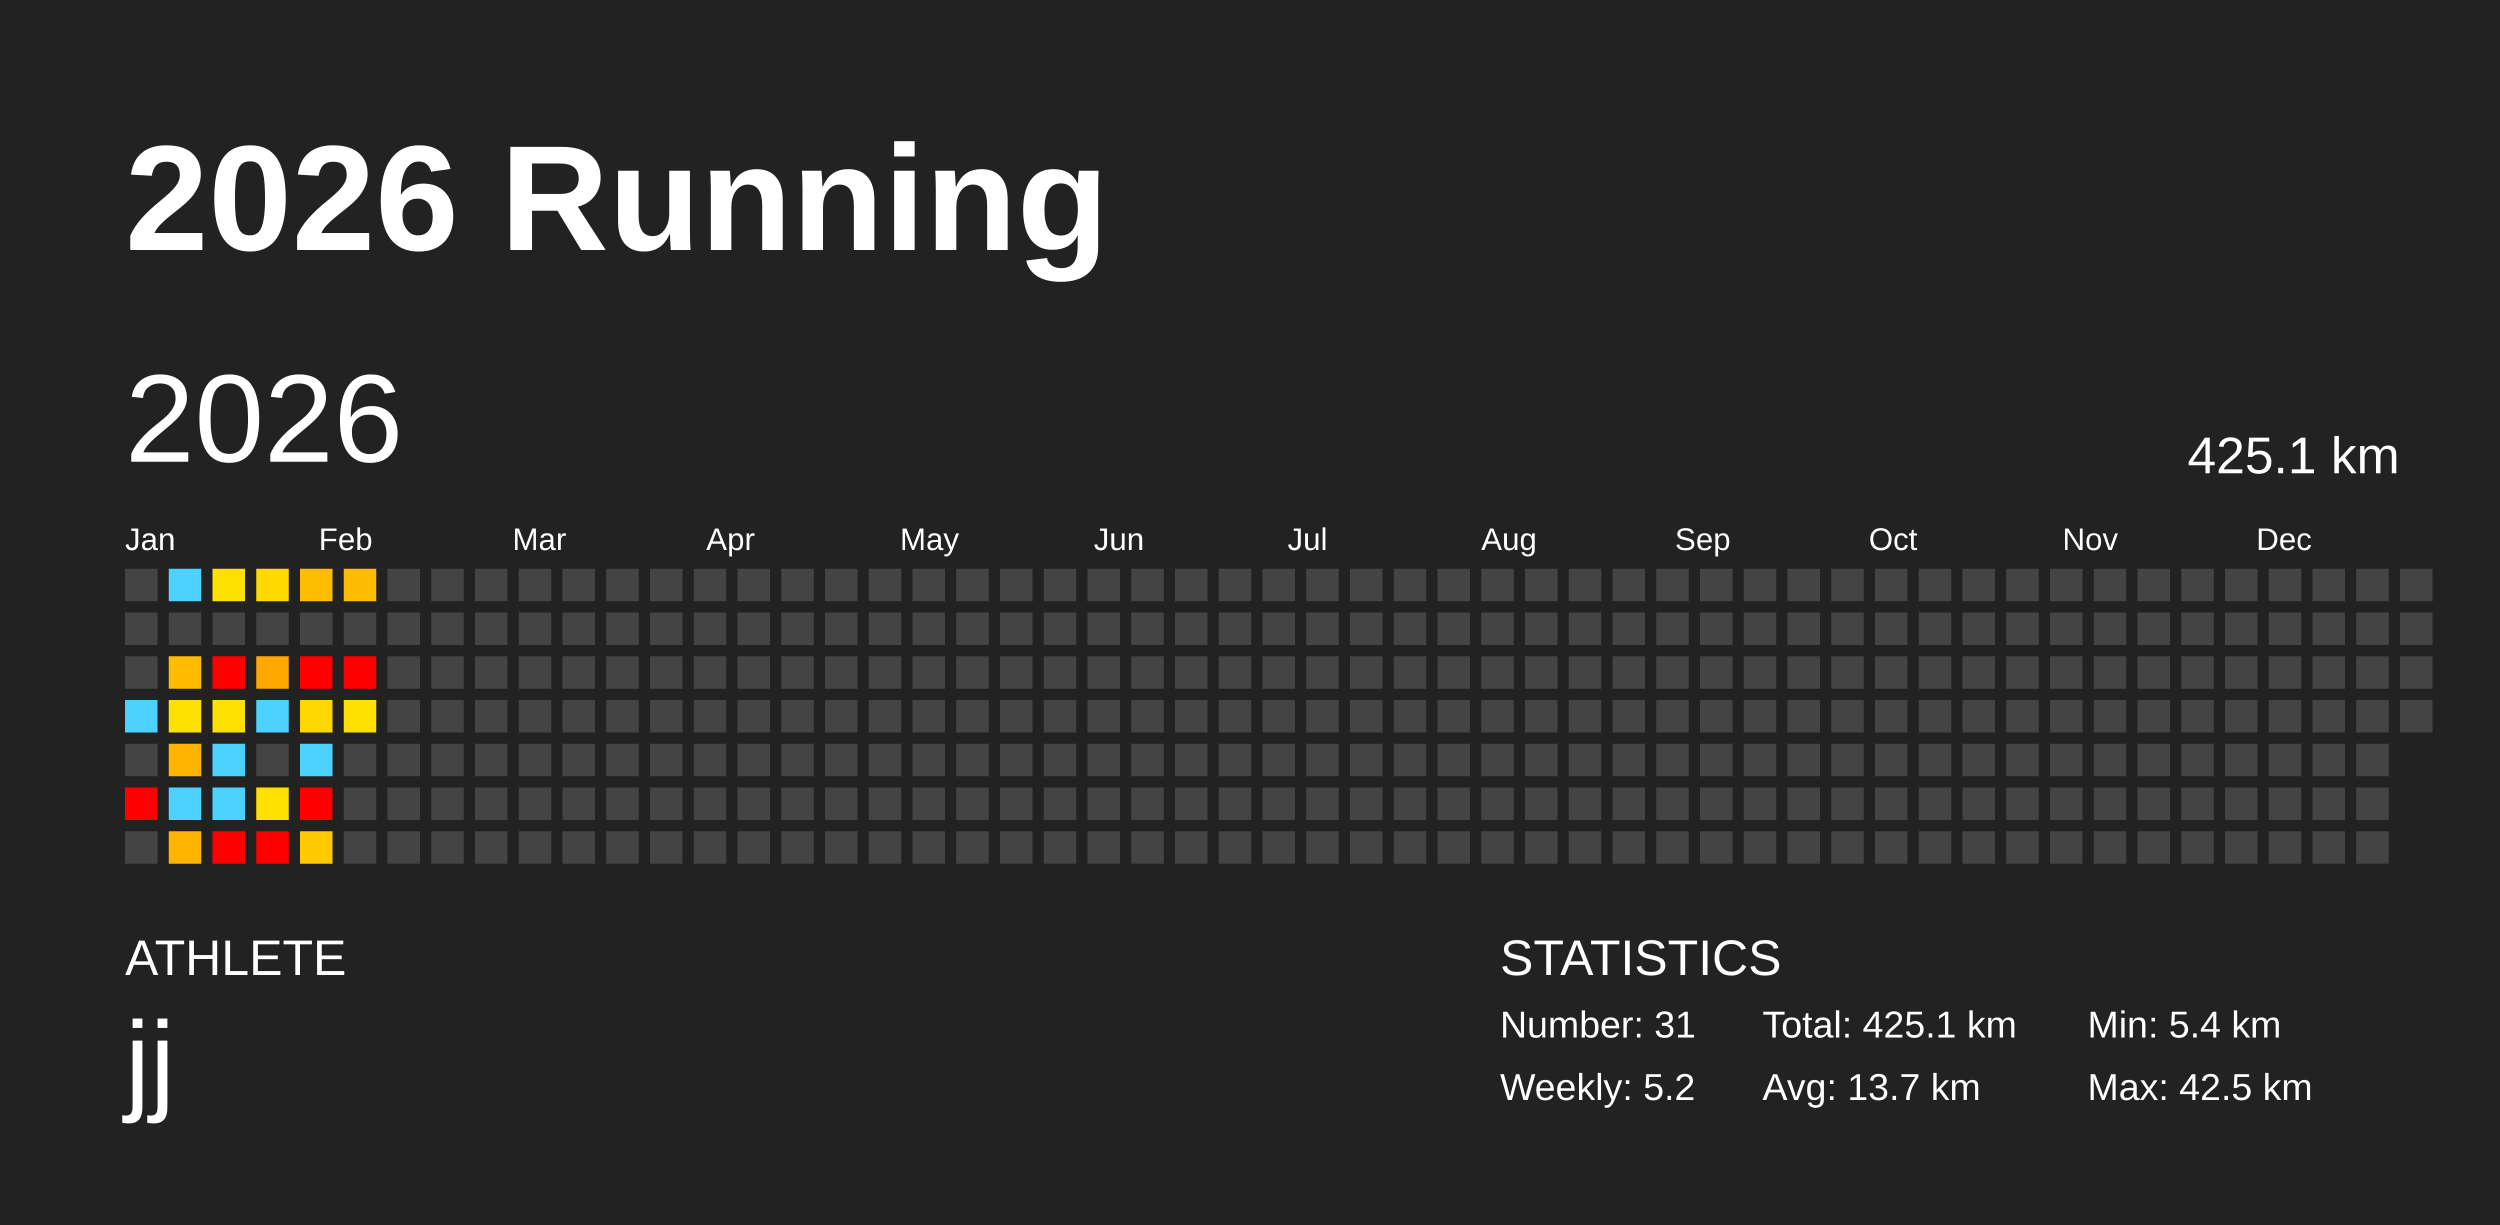
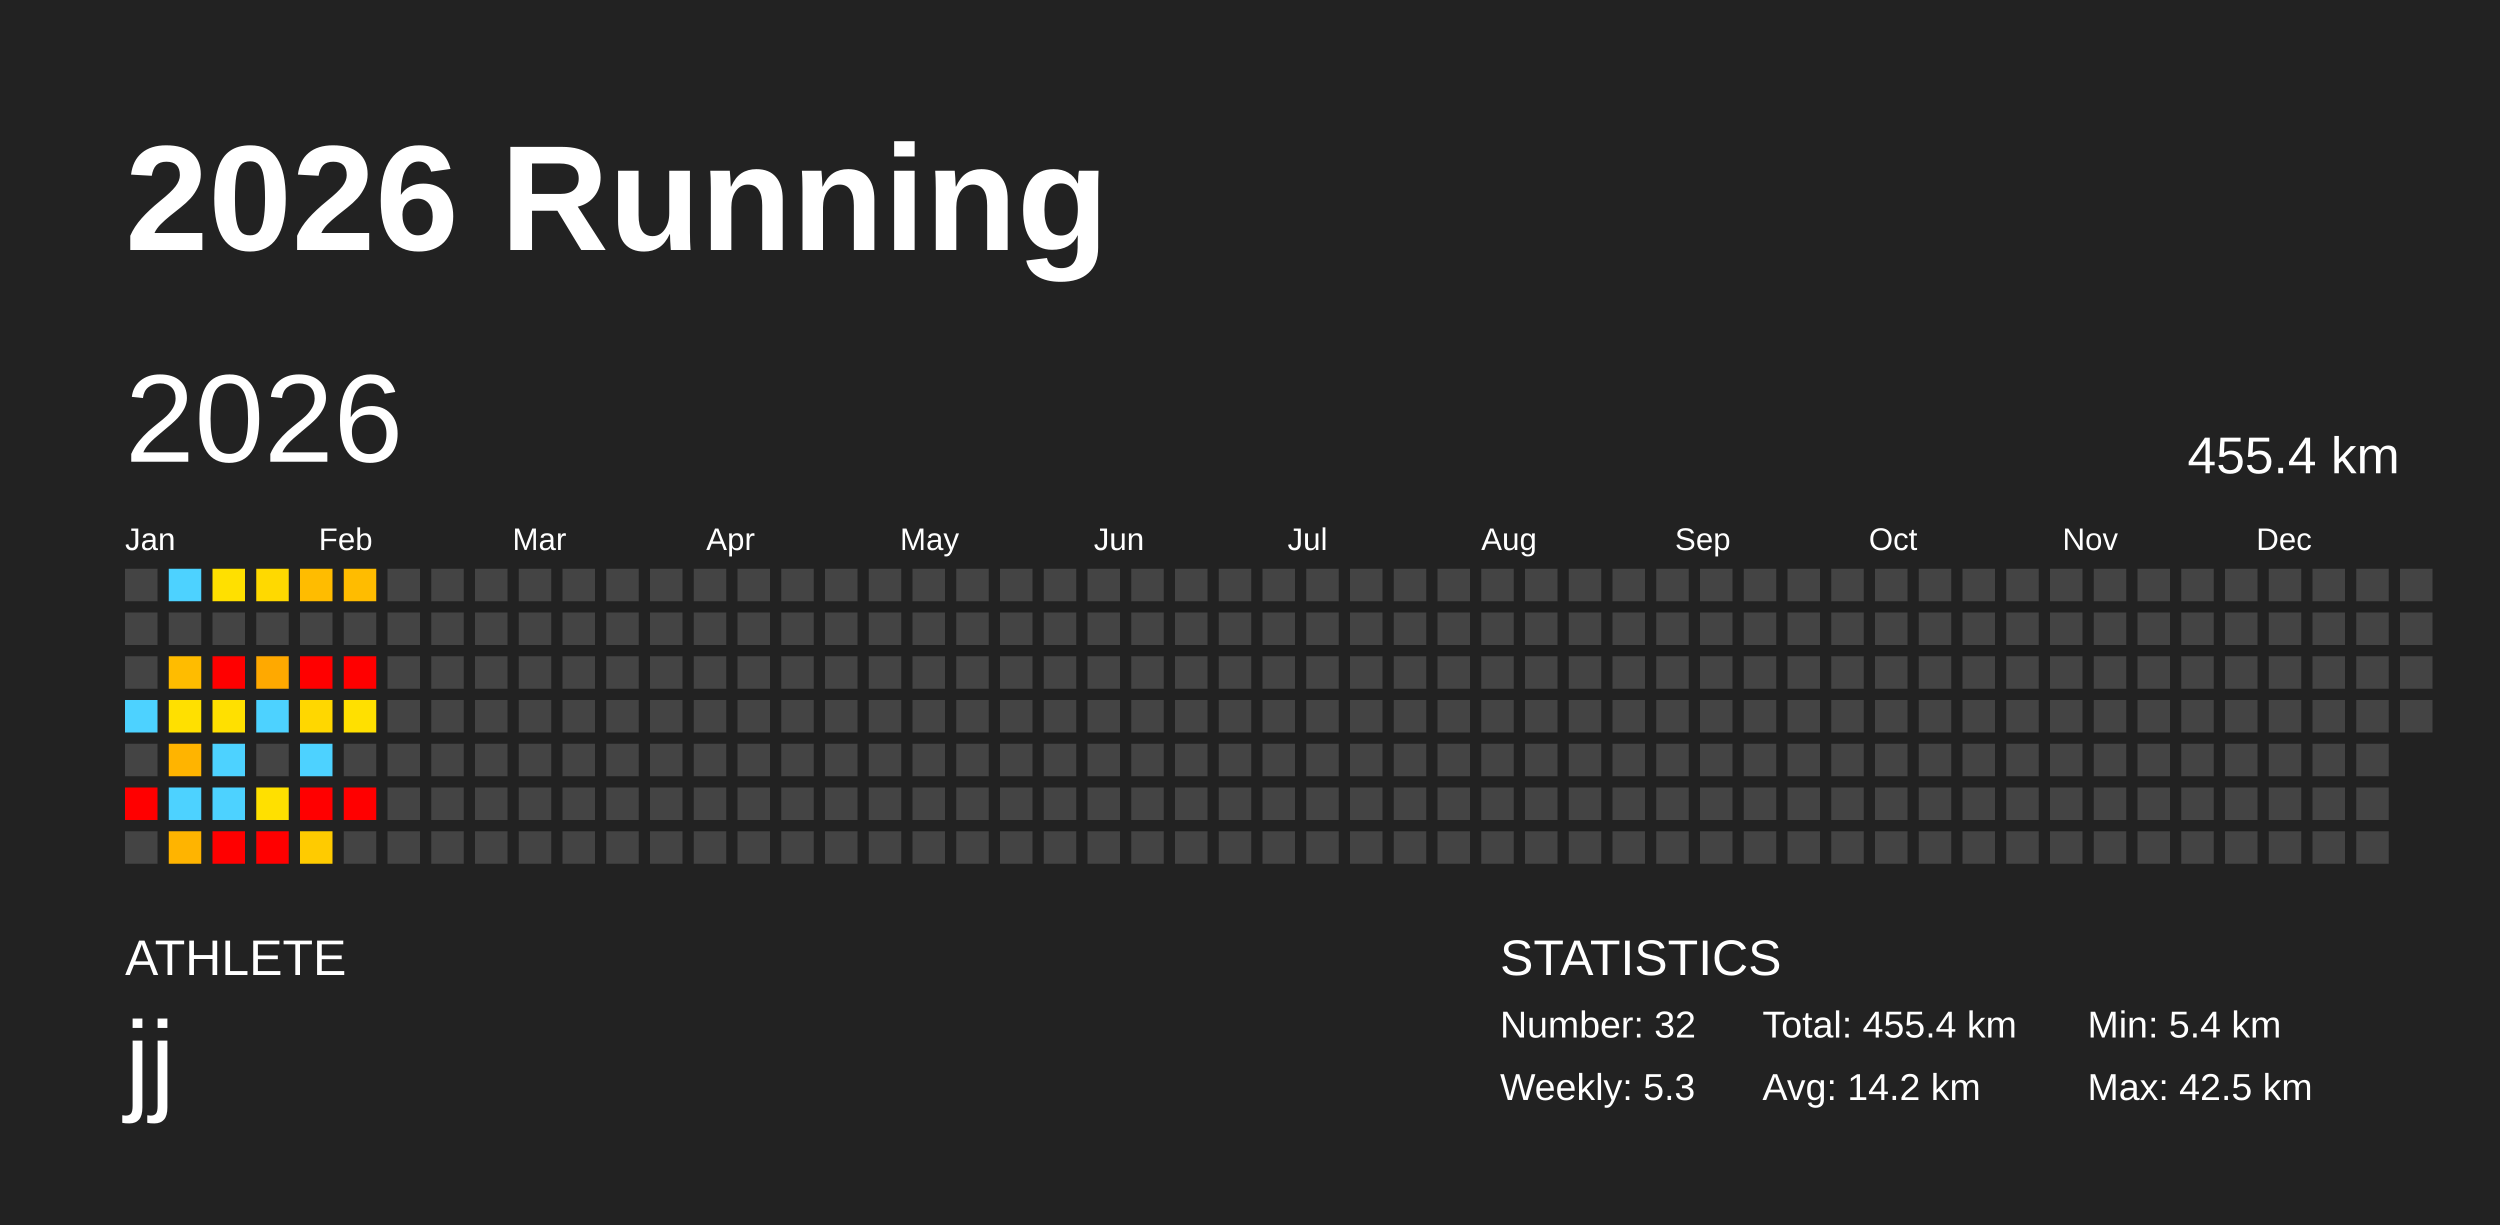
<svg xmlns="http://www.w3.org/2000/svg" baseProfile="full" height="98mm" version="1.1" viewBox="0,0,200,98" width="200mm">
  <defs />
  <rect fill="#222222" height="98" width="200" x="0" y="0" />
  <text fill="#FFFFFF" style="font-size:12px; font-family:Arial; font-weight:bold;" x="10" y="20">2026 Running</text>
  <text fill="#FFFFFF" style="font-size:4px; font-family:Arial" x="10" y="78">ATHLETE</text>
  <text fill="#FFFFFF" style="font-size:9px; font-family:Arial" x="10" y="88">jj</text>
  <text fill="#FFFFFF" style="font-size:4px; font-family:Arial" x="120" y="78">STATISTICS</text>
-   <text fill="#FFFFFF" style="font-size:3px; font-family:Arial" x="120" y="83">Number: 31</text>
-   <text fill="#FFFFFF" style="font-size:3px; font-family:Arial" x="120" y="88">Weekly: 5.2</text>
-   <text fill="#FFFFFF" style="font-size:3px; font-family:Arial" x="141" y="83">Total: 425.1 km</text>
-   <text fill="#FFFFFF" style="font-size:3px; font-family:Arial" x="141" y="88">Avg: 13.7 km</text>
+   <text fill="#FFFFFF" style="font-size:3px; font-family:Arial" x="120" y="83">Number: 32</text>
+   <text fill="#FFFFFF" style="font-size:3px; font-family:Arial" x="120" y="88">Weekly: 5.3</text>
+   <text fill="#FFFFFF" style="font-size:3px; font-family:Arial" x="141" y="83">Total: 455.4 km</text>
+   <text fill="#FFFFFF" style="font-size:3px; font-family:Arial" x="141" y="88">Avg: 14.2 km</text>
  <text fill="#FFFFFF" style="font-size:3px; font-family:Arial" x="167" y="83">Min: 5.4 km</text>
  <text fill="#FFFFFF" style="font-size:3px; font-family:Arial" x="167" y="88">Max: 42.5 km</text>
  <text dominant-baseline="hanging" fill="#FFFFFF" style="font-size:10.0px; font-family:Arial;" x="10" y="30">2026</text>
-   <text dominant-baseline="hanging" fill="#FFFFFF" style="font-size:4.125px; font-family:Arial;" x="175" y="35">425.1 km</text>
+   <text dominant-baseline="hanging" fill="#FFFFFF" style="font-size:4.125px; font-family:Arial;" x="175" y="35">455.4 km</text>
  <text fill="#FFFFFF" style="font-size:2.5px; font-family:Arial" x="10.0" y="44">Jan</text>
  <text fill="#FFFFFF" style="font-size:2.5px; font-family:Arial" x="25.5" y="44">Feb</text>
  <text fill="#FFFFFF" style="font-size:2.5px; font-family:Arial" x="41.0" y="44">Mar</text>
  <text fill="#FFFFFF" style="font-size:2.5px; font-family:Arial" x="56.5" y="44">Apr</text>
  <text fill="#FFFFFF" style="font-size:2.5px; font-family:Arial" x="72.0" y="44">May</text>
  <text fill="#FFFFFF" style="font-size:2.5px; font-family:Arial" x="87.5" y="44">Jun</text>
  <text fill="#FFFFFF" style="font-size:2.5px; font-family:Arial" x="103.0" y="44">Jul</text>
  <text fill="#FFFFFF" style="font-size:2.5px; font-family:Arial" x="118.5" y="44">Aug</text>
  <text fill="#FFFFFF" style="font-size:2.5px; font-family:Arial" x="134.0" y="44">Sep</text>
  <text fill="#FFFFFF" style="font-size:2.5px; font-family:Arial" x="149.5" y="44">Oct</text>
  <text fill="#FFFFFF" style="font-size:2.5px; font-family:Arial" x="165.0" y="44">Nov</text>
  <text fill="#FFFFFF" style="font-size:2.5px; font-family:Arial" x="180.5" y="44">Dec</text>
  <rect fill="#444444" height="2.6" width="2.6" x="10.0" y="45.5" />
  <rect fill="#444444" height="2.6" width="2.6" x="10.0" y="49.0" />
  <rect fill="#444444" height="2.6" width="2.6" x="10.0" y="52.5" />
  <rect fill="#4dd2ff" height="2.6" width="2.6" x="10.0" y="56.0" />
  <rect fill="#444444" height="2.6" width="2.6" x="10.0" y="59.5" />
  <rect fill="red" height="2.6" width="2.6" x="10.0" y="63.0" />
  <rect fill="#444444" height="2.6" width="2.6" x="10.0" y="66.5" />
  <rect fill="#4dd2ff" height="2.6" width="2.6" x="13.5" y="45.5" />
  <rect fill="#444444" height="2.6" width="2.6" x="13.5" y="49.0" />
  <rect fill="#ffbc00" height="2.6" width="2.6" x="13.5" y="52.5" />
  <rect fill="#ffe000" height="2.6" width="2.6" x="13.5" y="56.0" />
  <rect fill="#ffb400" height="2.6" width="2.6" x="13.5" y="59.5" />
  <rect fill="#4dd2ff" height="2.6" width="2.6" x="13.5" y="63.0" />
  <rect fill="#ffb400" height="2.6" width="2.6" x="13.5" y="66.5" />
  <rect fill="#ffe000" height="2.6" width="2.6" x="17.0" y="45.5" />
  <rect fill="#444444" height="2.6" width="2.6" x="17.0" y="49.0" />
  <rect fill="red" height="2.6" width="2.6" x="17.0" y="52.5" />
  <rect fill="#ffe000" height="2.6" width="2.6" x="17.0" y="56.0" />
  <rect fill="#4dd2ff" height="2.6" width="2.6" x="17.0" y="59.5" />
  <rect fill="#4dd2ff" height="2.6" width="2.6" x="17.0" y="63.0" />
  <rect fill="red" height="2.6" width="2.6" x="17.0" y="66.5" />
  <rect fill="#ffd900" height="2.6" width="2.6" x="20.5" y="45.5" />
  <rect fill="#444444" height="2.6" width="2.6" x="20.5" y="49.0" />
  <rect fill="#ffa900" height="2.6" width="2.6" x="20.5" y="52.5" />
  <rect fill="#4dd2ff" height="2.6" width="2.6" x="20.5" y="56.0" />
  <rect fill="#444444" height="2.6" width="2.6" x="20.5" y="59.5" />
  <rect fill="#ffe000" height="2.6" width="2.6" x="20.5" y="63.0" />
  <rect fill="red" height="2.6" width="2.6" x="20.5" y="66.5" />
  <rect fill="#ffbc00" height="2.6" width="2.6" x="24.0" y="45.5" />
  <rect fill="#444444" height="2.6" width="2.6" x="24.0" y="49.0" />
  <rect fill="red" height="2.6" width="2.6" x="24.0" y="52.5" />
  <rect fill="#ffd700" height="2.6" width="2.6" x="24.0" y="56.0" />
  <rect fill="#4dd2ff" height="2.6" width="2.6" x="24.0" y="59.5" />
  <rect fill="red" height="2.6" width="2.6" x="24.0" y="63.0" />
  <rect fill="#ffcb00" height="2.6" width="2.6" x="24.0" y="66.5" />
  <rect fill="#ffbc00" height="2.6" width="2.6" x="27.5" y="45.5" />
  <rect fill="#444444" height="2.6" width="2.6" x="27.5" y="49.0" />
  <rect fill="red" height="2.6" width="2.6" x="27.5" y="52.5" />
  <rect fill="#ffe000" height="2.6" width="2.6" x="27.5" y="56.0" />
  <rect fill="#444444" height="2.6" width="2.6" x="27.5" y="59.5" />
-   <rect fill="#444444" height="2.6" width="2.6" x="27.5" y="63.0" />
+   <rect fill="red" height="2.6" width="2.6" x="27.5" y="63.0" />
  <rect fill="#444444" height="2.6" width="2.6" x="27.5" y="66.5" />
  <rect fill="#444444" height="2.6" width="2.6" x="31.0" y="45.5" />
  <rect fill="#444444" height="2.6" width="2.6" x="31.0" y="49.0" />
  <rect fill="#444444" height="2.6" width="2.6" x="31.0" y="52.5" />
  <rect fill="#444444" height="2.6" width="2.6" x="31.0" y="56.0" />
  <rect fill="#444444" height="2.6" width="2.6" x="31.0" y="59.5" />
  <rect fill="#444444" height="2.6" width="2.6" x="31.0" y="63.0" />
  <rect fill="#444444" height="2.6" width="2.6" x="31.0" y="66.5" />
  <rect fill="#444444" height="2.6" width="2.6" x="34.5" y="45.5" />
  <rect fill="#444444" height="2.6" width="2.6" x="34.5" y="49.0" />
  <rect fill="#444444" height="2.6" width="2.6" x="34.5" y="52.5" />
  <rect fill="#444444" height="2.6" width="2.6" x="34.5" y="56.0" />
  <rect fill="#444444" height="2.6" width="2.6" x="34.5" y="59.5" />
  <rect fill="#444444" height="2.6" width="2.6" x="34.5" y="63.0" />
  <rect fill="#444444" height="2.6" width="2.6" x="34.5" y="66.5" />
  <rect fill="#444444" height="2.6" width="2.6" x="38.0" y="45.5" />
  <rect fill="#444444" height="2.6" width="2.6" x="38.0" y="49.0" />
  <rect fill="#444444" height="2.6" width="2.6" x="38.0" y="52.5" />
  <rect fill="#444444" height="2.6" width="2.6" x="38.0" y="56.0" />
  <rect fill="#444444" height="2.6" width="2.6" x="38.0" y="59.5" />
  <rect fill="#444444" height="2.6" width="2.6" x="38.0" y="63.0" />
  <rect fill="#444444" height="2.6" width="2.6" x="38.0" y="66.5" />
  <rect fill="#444444" height="2.6" width="2.6" x="41.5" y="45.5" />
  <rect fill="#444444" height="2.6" width="2.6" x="41.5" y="49.0" />
  <rect fill="#444444" height="2.6" width="2.6" x="41.5" y="52.5" />
  <rect fill="#444444" height="2.6" width="2.6" x="41.5" y="56.0" />
  <rect fill="#444444" height="2.6" width="2.6" x="41.5" y="59.5" />
  <rect fill="#444444" height="2.6" width="2.6" x="41.5" y="63.0" />
  <rect fill="#444444" height="2.6" width="2.6" x="41.5" y="66.5" />
  <rect fill="#444444" height="2.6" width="2.6" x="45.0" y="45.5" />
  <rect fill="#444444" height="2.6" width="2.6" x="45.0" y="49.0" />
  <rect fill="#444444" height="2.6" width="2.6" x="45.0" y="52.5" />
  <rect fill="#444444" height="2.6" width="2.6" x="45.0" y="56.0" />
  <rect fill="#444444" height="2.6" width="2.6" x="45.0" y="59.5" />
  <rect fill="#444444" height="2.6" width="2.6" x="45.0" y="63.0" />
  <rect fill="#444444" height="2.6" width="2.6" x="45.0" y="66.5" />
  <rect fill="#444444" height="2.6" width="2.6" x="48.5" y="45.5" />
  <rect fill="#444444" height="2.6" width="2.6" x="48.5" y="49.0" />
  <rect fill="#444444" height="2.6" width="2.6" x="48.5" y="52.5" />
  <rect fill="#444444" height="2.6" width="2.6" x="48.5" y="56.0" />
  <rect fill="#444444" height="2.6" width="2.6" x="48.5" y="59.5" />
  <rect fill="#444444" height="2.6" width="2.6" x="48.5" y="63.0" />
  <rect fill="#444444" height="2.6" width="2.6" x="48.5" y="66.5" />
  <rect fill="#444444" height="2.6" width="2.6" x="52.0" y="45.5" />
  <rect fill="#444444" height="2.6" width="2.6" x="52.0" y="49.0" />
  <rect fill="#444444" height="2.6" width="2.6" x="52.0" y="52.5" />
  <rect fill="#444444" height="2.6" width="2.6" x="52.0" y="56.0" />
  <rect fill="#444444" height="2.6" width="2.6" x="52.0" y="59.5" />
  <rect fill="#444444" height="2.6" width="2.6" x="52.0" y="63.0" />
  <rect fill="#444444" height="2.6" width="2.6" x="52.0" y="66.5" />
  <rect fill="#444444" height="2.6" width="2.6" x="55.5" y="45.5" />
  <rect fill="#444444" height="2.6" width="2.6" x="55.5" y="49.0" />
  <rect fill="#444444" height="2.6" width="2.6" x="55.5" y="52.5" />
  <rect fill="#444444" height="2.6" width="2.6" x="55.5" y="56.0" />
  <rect fill="#444444" height="2.6" width="2.6" x="55.5" y="59.5" />
  <rect fill="#444444" height="2.6" width="2.6" x="55.5" y="63.0" />
  <rect fill="#444444" height="2.6" width="2.6" x="55.5" y="66.5" />
  <rect fill="#444444" height="2.6" width="2.6" x="59.0" y="45.5" />
  <rect fill="#444444" height="2.6" width="2.6" x="59.0" y="49.0" />
  <rect fill="#444444" height="2.6" width="2.6" x="59.0" y="52.5" />
  <rect fill="#444444" height="2.6" width="2.6" x="59.0" y="56.0" />
  <rect fill="#444444" height="2.6" width="2.6" x="59.0" y="59.5" />
  <rect fill="#444444" height="2.6" width="2.6" x="59.0" y="63.0" />
  <rect fill="#444444" height="2.6" width="2.6" x="59.0" y="66.5" />
  <rect fill="#444444" height="2.6" width="2.6" x="62.5" y="45.5" />
  <rect fill="#444444" height="2.6" width="2.6" x="62.5" y="49.0" />
  <rect fill="#444444" height="2.6" width="2.6" x="62.5" y="52.5" />
  <rect fill="#444444" height="2.6" width="2.6" x="62.5" y="56.0" />
  <rect fill="#444444" height="2.6" width="2.6" x="62.5" y="59.5" />
  <rect fill="#444444" height="2.6" width="2.6" x="62.5" y="63.0" />
  <rect fill="#444444" height="2.6" width="2.6" x="62.5" y="66.5" />
  <rect fill="#444444" height="2.6" width="2.6" x="66.0" y="45.5" />
  <rect fill="#444444" height="2.6" width="2.6" x="66.0" y="49.0" />
  <rect fill="#444444" height="2.6" width="2.6" x="66.0" y="52.5" />
  <rect fill="#444444" height="2.6" width="2.6" x="66.0" y="56.0" />
  <rect fill="#444444" height="2.6" width="2.6" x="66.0" y="59.5" />
  <rect fill="#444444" height="2.6" width="2.6" x="66.0" y="63.0" />
  <rect fill="#444444" height="2.6" width="2.6" x="66.0" y="66.5" />
  <rect fill="#444444" height="2.6" width="2.6" x="69.5" y="45.5" />
  <rect fill="#444444" height="2.6" width="2.6" x="69.5" y="49.0" />
  <rect fill="#444444" height="2.6" width="2.6" x="69.5" y="52.5" />
  <rect fill="#444444" height="2.6" width="2.6" x="69.5" y="56.0" />
  <rect fill="#444444" height="2.6" width="2.6" x="69.5" y="59.5" />
  <rect fill="#444444" height="2.6" width="2.6" x="69.5" y="63.0" />
  <rect fill="#444444" height="2.6" width="2.6" x="69.5" y="66.5" />
  <rect fill="#444444" height="2.6" width="2.6" x="73.0" y="45.5" />
  <rect fill="#444444" height="2.6" width="2.6" x="73.0" y="49.0" />
  <rect fill="#444444" height="2.6" width="2.6" x="73.0" y="52.5" />
  <rect fill="#444444" height="2.6" width="2.6" x="73.0" y="56.0" />
  <rect fill="#444444" height="2.6" width="2.6" x="73.0" y="59.5" />
  <rect fill="#444444" height="2.6" width="2.6" x="73.0" y="63.0" />
  <rect fill="#444444" height="2.6" width="2.6" x="73.0" y="66.5" />
  <rect fill="#444444" height="2.6" width="2.6" x="76.5" y="45.5" />
  <rect fill="#444444" height="2.6" width="2.6" x="76.5" y="49.0" />
  <rect fill="#444444" height="2.6" width="2.6" x="76.5" y="52.5" />
  <rect fill="#444444" height="2.6" width="2.6" x="76.5" y="56.0" />
  <rect fill="#444444" height="2.6" width="2.6" x="76.5" y="59.5" />
  <rect fill="#444444" height="2.6" width="2.6" x="76.5" y="63.0" />
  <rect fill="#444444" height="2.6" width="2.6" x="76.5" y="66.5" />
  <rect fill="#444444" height="2.6" width="2.6" x="80.0" y="45.5" />
  <rect fill="#444444" height="2.6" width="2.6" x="80.0" y="49.0" />
  <rect fill="#444444" height="2.6" width="2.6" x="80.0" y="52.5" />
  <rect fill="#444444" height="2.6" width="2.6" x="80.0" y="56.0" />
  <rect fill="#444444" height="2.6" width="2.6" x="80.0" y="59.5" />
  <rect fill="#444444" height="2.6" width="2.6" x="80.0" y="63.0" />
  <rect fill="#444444" height="2.6" width="2.6" x="80.0" y="66.5" />
  <rect fill="#444444" height="2.6" width="2.6" x="83.5" y="45.5" />
  <rect fill="#444444" height="2.6" width="2.6" x="83.5" y="49.0" />
  <rect fill="#444444" height="2.6" width="2.6" x="83.5" y="52.5" />
  <rect fill="#444444" height="2.6" width="2.6" x="83.5" y="56.0" />
  <rect fill="#444444" height="2.6" width="2.6" x="83.5" y="59.5" />
  <rect fill="#444444" height="2.6" width="2.6" x="83.5" y="63.0" />
  <rect fill="#444444" height="2.6" width="2.6" x="83.5" y="66.5" />
  <rect fill="#444444" height="2.6" width="2.6" x="87.0" y="45.5" />
  <rect fill="#444444" height="2.6" width="2.6" x="87.0" y="49.0" />
  <rect fill="#444444" height="2.6" width="2.6" x="87.0" y="52.5" />
  <rect fill="#444444" height="2.6" width="2.6" x="87.0" y="56.0" />
  <rect fill="#444444" height="2.6" width="2.6" x="87.0" y="59.5" />
  <rect fill="#444444" height="2.6" width="2.6" x="87.0" y="63.0" />
  <rect fill="#444444" height="2.6" width="2.6" x="87.0" y="66.5" />
  <rect fill="#444444" height="2.6" width="2.6" x="90.5" y="45.5" />
  <rect fill="#444444" height="2.6" width="2.6" x="90.5" y="49.0" />
  <rect fill="#444444" height="2.6" width="2.6" x="90.5" y="52.5" />
  <rect fill="#444444" height="2.6" width="2.6" x="90.5" y="56.0" />
  <rect fill="#444444" height="2.6" width="2.6" x="90.5" y="59.5" />
  <rect fill="#444444" height="2.6" width="2.6" x="90.5" y="63.0" />
  <rect fill="#444444" height="2.6" width="2.6" x="90.5" y="66.5" />
  <rect fill="#444444" height="2.6" width="2.6" x="94.0" y="45.5" />
  <rect fill="#444444" height="2.6" width="2.6" x="94.0" y="49.0" />
  <rect fill="#444444" height="2.6" width="2.6" x="94.0" y="52.5" />
  <rect fill="#444444" height="2.6" width="2.6" x="94.0" y="56.0" />
  <rect fill="#444444" height="2.6" width="2.6" x="94.0" y="59.5" />
  <rect fill="#444444" height="2.6" width="2.6" x="94.0" y="63.0" />
  <rect fill="#444444" height="2.6" width="2.6" x="94.0" y="66.5" />
  <rect fill="#444444" height="2.6" width="2.6" x="97.5" y="45.5" />
  <rect fill="#444444" height="2.6" width="2.6" x="97.5" y="49.0" />
  <rect fill="#444444" height="2.6" width="2.6" x="97.5" y="52.5" />
  <rect fill="#444444" height="2.6" width="2.6" x="97.5" y="56.0" />
  <rect fill="#444444" height="2.6" width="2.6" x="97.5" y="59.5" />
  <rect fill="#444444" height="2.6" width="2.6" x="97.5" y="63.0" />
  <rect fill="#444444" height="2.6" width="2.6" x="97.5" y="66.5" />
  <rect fill="#444444" height="2.6" width="2.6" x="101.0" y="45.5" />
  <rect fill="#444444" height="2.6" width="2.6" x="101.0" y="49.0" />
  <rect fill="#444444" height="2.6" width="2.6" x="101.0" y="52.5" />
  <rect fill="#444444" height="2.6" width="2.6" x="101.0" y="56.0" />
  <rect fill="#444444" height="2.6" width="2.6" x="101.0" y="59.5" />
  <rect fill="#444444" height="2.6" width="2.6" x="101.0" y="63.0" />
  <rect fill="#444444" height="2.6" width="2.6" x="101.0" y="66.5" />
  <rect fill="#444444" height="2.6" width="2.6" x="104.5" y="45.5" />
  <rect fill="#444444" height="2.6" width="2.6" x="104.5" y="49.0" />
  <rect fill="#444444" height="2.6" width="2.6" x="104.5" y="52.5" />
  <rect fill="#444444" height="2.6" width="2.6" x="104.5" y="56.0" />
  <rect fill="#444444" height="2.6" width="2.6" x="104.5" y="59.5" />
  <rect fill="#444444" height="2.6" width="2.6" x="104.5" y="63.0" />
  <rect fill="#444444" height="2.6" width="2.6" x="104.5" y="66.5" />
  <rect fill="#444444" height="2.6" width="2.6" x="108.0" y="45.5" />
  <rect fill="#444444" height="2.6" width="2.6" x="108.0" y="49.0" />
  <rect fill="#444444" height="2.6" width="2.6" x="108.0" y="52.5" />
  <rect fill="#444444" height="2.6" width="2.6" x="108.0" y="56.0" />
  <rect fill="#444444" height="2.6" width="2.6" x="108.0" y="59.5" />
  <rect fill="#444444" height="2.6" width="2.6" x="108.0" y="63.0" />
  <rect fill="#444444" height="2.6" width="2.6" x="108.0" y="66.5" />
  <rect fill="#444444" height="2.6" width="2.6" x="111.5" y="45.5" />
  <rect fill="#444444" height="2.6" width="2.6" x="111.5" y="49.0" />
  <rect fill="#444444" height="2.6" width="2.6" x="111.5" y="52.5" />
  <rect fill="#444444" height="2.6" width="2.6" x="111.5" y="56.0" />
  <rect fill="#444444" height="2.6" width="2.6" x="111.5" y="59.5" />
  <rect fill="#444444" height="2.6" width="2.6" x="111.5" y="63.0" />
  <rect fill="#444444" height="2.6" width="2.6" x="111.5" y="66.5" />
  <rect fill="#444444" height="2.6" width="2.6" x="115.0" y="45.5" />
  <rect fill="#444444" height="2.6" width="2.6" x="115.0" y="49.0" />
  <rect fill="#444444" height="2.6" width="2.6" x="115.0" y="52.5" />
  <rect fill="#444444" height="2.6" width="2.6" x="115.0" y="56.0" />
  <rect fill="#444444" height="2.6" width="2.6" x="115.0" y="59.5" />
  <rect fill="#444444" height="2.6" width="2.6" x="115.0" y="63.0" />
  <rect fill="#444444" height="2.6" width="2.6" x="115.0" y="66.5" />
  <rect fill="#444444" height="2.6" width="2.6" x="118.5" y="45.5" />
  <rect fill="#444444" height="2.6" width="2.6" x="118.5" y="49.0" />
  <rect fill="#444444" height="2.6" width="2.6" x="118.5" y="52.5" />
  <rect fill="#444444" height="2.6" width="2.6" x="118.5" y="56.0" />
  <rect fill="#444444" height="2.6" width="2.6" x="118.5" y="59.5" />
  <rect fill="#444444" height="2.6" width="2.6" x="118.5" y="63.0" />
  <rect fill="#444444" height="2.6" width="2.6" x="118.5" y="66.5" />
  <rect fill="#444444" height="2.6" width="2.6" x="122.0" y="45.5" />
  <rect fill="#444444" height="2.6" width="2.6" x="122.0" y="49.0" />
  <rect fill="#444444" height="2.6" width="2.6" x="122.0" y="52.5" />
  <rect fill="#444444" height="2.6" width="2.6" x="122.0" y="56.0" />
  <rect fill="#444444" height="2.6" width="2.6" x="122.0" y="59.5" />
  <rect fill="#444444" height="2.6" width="2.6" x="122.0" y="63.0" />
  <rect fill="#444444" height="2.6" width="2.6" x="122.0" y="66.5" />
  <rect fill="#444444" height="2.6" width="2.6" x="125.5" y="45.5" />
  <rect fill="#444444" height="2.6" width="2.6" x="125.5" y="49.0" />
  <rect fill="#444444" height="2.6" width="2.6" x="125.5" y="52.5" />
  <rect fill="#444444" height="2.6" width="2.6" x="125.5" y="56.0" />
  <rect fill="#444444" height="2.6" width="2.6" x="125.5" y="59.5" />
  <rect fill="#444444" height="2.6" width="2.6" x="125.5" y="63.0" />
  <rect fill="#444444" height="2.6" width="2.6" x="125.5" y="66.5" />
  <rect fill="#444444" height="2.6" width="2.6" x="129.0" y="45.5" />
  <rect fill="#444444" height="2.6" width="2.6" x="129.0" y="49.0" />
  <rect fill="#444444" height="2.6" width="2.6" x="129.0" y="52.5" />
  <rect fill="#444444" height="2.6" width="2.6" x="129.0" y="56.0" />
  <rect fill="#444444" height="2.6" width="2.6" x="129.0" y="59.5" />
  <rect fill="#444444" height="2.6" width="2.6" x="129.0" y="63.0" />
  <rect fill="#444444" height="2.6" width="2.6" x="129.0" y="66.5" />
  <rect fill="#444444" height="2.6" width="2.6" x="132.5" y="45.5" />
  <rect fill="#444444" height="2.6" width="2.6" x="132.5" y="49.0" />
  <rect fill="#444444" height="2.6" width="2.6" x="132.5" y="52.5" />
  <rect fill="#444444" height="2.6" width="2.6" x="132.5" y="56.0" />
  <rect fill="#444444" height="2.6" width="2.6" x="132.5" y="59.5" />
  <rect fill="#444444" height="2.6" width="2.6" x="132.5" y="63.0" />
  <rect fill="#444444" height="2.6" width="2.6" x="132.5" y="66.5" />
  <rect fill="#444444" height="2.6" width="2.6" x="136.0" y="45.5" />
  <rect fill="#444444" height="2.6" width="2.6" x="136.0" y="49.0" />
  <rect fill="#444444" height="2.6" width="2.6" x="136.0" y="52.5" />
  <rect fill="#444444" height="2.6" width="2.6" x="136.0" y="56.0" />
  <rect fill="#444444" height="2.6" width="2.6" x="136.0" y="59.5" />
  <rect fill="#444444" height="2.6" width="2.6" x="136.0" y="63.0" />
  <rect fill="#444444" height="2.6" width="2.6" x="136.0" y="66.5" />
  <rect fill="#444444" height="2.6" width="2.6" x="139.5" y="45.5" />
  <rect fill="#444444" height="2.6" width="2.6" x="139.5" y="49.0" />
  <rect fill="#444444" height="2.6" width="2.6" x="139.5" y="52.5" />
  <rect fill="#444444" height="2.6" width="2.6" x="139.5" y="56.0" />
  <rect fill="#444444" height="2.6" width="2.6" x="139.5" y="59.5" />
  <rect fill="#444444" height="2.6" width="2.6" x="139.5" y="63.0" />
  <rect fill="#444444" height="2.6" width="2.6" x="139.5" y="66.5" />
  <rect fill="#444444" height="2.6" width="2.6" x="143.0" y="45.5" />
  <rect fill="#444444" height="2.6" width="2.6" x="143.0" y="49.0" />
  <rect fill="#444444" height="2.6" width="2.6" x="143.0" y="52.5" />
  <rect fill="#444444" height="2.6" width="2.6" x="143.0" y="56.0" />
  <rect fill="#444444" height="2.6" width="2.6" x="143.0" y="59.5" />
  <rect fill="#444444" height="2.6" width="2.6" x="143.0" y="63.0" />
  <rect fill="#444444" height="2.6" width="2.6" x="143.0" y="66.5" />
  <rect fill="#444444" height="2.6" width="2.6" x="146.5" y="45.5" />
  <rect fill="#444444" height="2.6" width="2.6" x="146.5" y="49.0" />
  <rect fill="#444444" height="2.6" width="2.6" x="146.5" y="52.5" />
  <rect fill="#444444" height="2.6" width="2.6" x="146.5" y="56.0" />
  <rect fill="#444444" height="2.6" width="2.6" x="146.5" y="59.5" />
  <rect fill="#444444" height="2.6" width="2.6" x="146.5" y="63.0" />
  <rect fill="#444444" height="2.6" width="2.6" x="146.5" y="66.5" />
  <rect fill="#444444" height="2.6" width="2.6" x="150.0" y="45.5" />
  <rect fill="#444444" height="2.6" width="2.6" x="150.0" y="49.0" />
  <rect fill="#444444" height="2.6" width="2.6" x="150.0" y="52.5" />
  <rect fill="#444444" height="2.6" width="2.6" x="150.0" y="56.0" />
  <rect fill="#444444" height="2.6" width="2.6" x="150.0" y="59.5" />
  <rect fill="#444444" height="2.6" width="2.6" x="150.0" y="63.0" />
  <rect fill="#444444" height="2.6" width="2.6" x="150.0" y="66.5" />
  <rect fill="#444444" height="2.6" width="2.6" x="153.5" y="45.5" />
  <rect fill="#444444" height="2.6" width="2.6" x="153.5" y="49.0" />
  <rect fill="#444444" height="2.6" width="2.6" x="153.5" y="52.5" />
  <rect fill="#444444" height="2.6" width="2.6" x="153.5" y="56.0" />
  <rect fill="#444444" height="2.6" width="2.6" x="153.5" y="59.5" />
  <rect fill="#444444" height="2.6" width="2.6" x="153.5" y="63.0" />
  <rect fill="#444444" height="2.6" width="2.6" x="153.5" y="66.5" />
  <rect fill="#444444" height="2.6" width="2.6" x="157.0" y="45.5" />
  <rect fill="#444444" height="2.6" width="2.6" x="157.0" y="49.0" />
  <rect fill="#444444" height="2.6" width="2.6" x="157.0" y="52.5" />
  <rect fill="#444444" height="2.6" width="2.6" x="157.0" y="56.0" />
  <rect fill="#444444" height="2.6" width="2.6" x="157.0" y="59.5" />
  <rect fill="#444444" height="2.6" width="2.6" x="157.0" y="63.0" />
  <rect fill="#444444" height="2.6" width="2.6" x="157.0" y="66.5" />
  <rect fill="#444444" height="2.6" width="2.6" x="160.5" y="45.5" />
  <rect fill="#444444" height="2.6" width="2.6" x="160.5" y="49.0" />
  <rect fill="#444444" height="2.6" width="2.6" x="160.5" y="52.5" />
  <rect fill="#444444" height="2.6" width="2.6" x="160.5" y="56.0" />
  <rect fill="#444444" height="2.6" width="2.6" x="160.5" y="59.5" />
  <rect fill="#444444" height="2.6" width="2.6" x="160.5" y="63.0" />
  <rect fill="#444444" height="2.6" width="2.6" x="160.5" y="66.5" />
  <rect fill="#444444" height="2.6" width="2.6" x="164.0" y="45.5" />
  <rect fill="#444444" height="2.6" width="2.6" x="164.0" y="49.0" />
  <rect fill="#444444" height="2.6" width="2.6" x="164.0" y="52.5" />
  <rect fill="#444444" height="2.6" width="2.6" x="164.0" y="56.0" />
  <rect fill="#444444" height="2.6" width="2.6" x="164.0" y="59.5" />
  <rect fill="#444444" height="2.6" width="2.6" x="164.0" y="63.0" />
  <rect fill="#444444" height="2.6" width="2.6" x="164.0" y="66.5" />
  <rect fill="#444444" height="2.6" width="2.6" x="167.5" y="45.5" />
  <rect fill="#444444" height="2.6" width="2.6" x="167.5" y="49.0" />
  <rect fill="#444444" height="2.6" width="2.6" x="167.5" y="52.5" />
  <rect fill="#444444" height="2.6" width="2.6" x="167.5" y="56.0" />
  <rect fill="#444444" height="2.6" width="2.6" x="167.5" y="59.5" />
  <rect fill="#444444" height="2.6" width="2.6" x="167.5" y="63.0" />
  <rect fill="#444444" height="2.6" width="2.6" x="167.5" y="66.5" />
  <rect fill="#444444" height="2.6" width="2.6" x="171.0" y="45.5" />
  <rect fill="#444444" height="2.6" width="2.6" x="171.0" y="49.0" />
  <rect fill="#444444" height="2.6" width="2.6" x="171.0" y="52.5" />
  <rect fill="#444444" height="2.6" width="2.6" x="171.0" y="56.0" />
  <rect fill="#444444" height="2.6" width="2.6" x="171.0" y="59.5" />
  <rect fill="#444444" height="2.6" width="2.6" x="171.0" y="63.0" />
  <rect fill="#444444" height="2.6" width="2.6" x="171.0" y="66.5" />
  <rect fill="#444444" height="2.6" width="2.6" x="174.5" y="45.5" />
  <rect fill="#444444" height="2.6" width="2.6" x="174.5" y="49.0" />
  <rect fill="#444444" height="2.6" width="2.6" x="174.5" y="52.5" />
  <rect fill="#444444" height="2.6" width="2.6" x="174.5" y="56.0" />
  <rect fill="#444444" height="2.6" width="2.6" x="174.5" y="59.5" />
  <rect fill="#444444" height="2.6" width="2.6" x="174.5" y="63.0" />
  <rect fill="#444444" height="2.6" width="2.6" x="174.5" y="66.5" />
  <rect fill="#444444" height="2.6" width="2.6" x="178.0" y="45.5" />
  <rect fill="#444444" height="2.6" width="2.6" x="178.0" y="49.0" />
  <rect fill="#444444" height="2.6" width="2.6" x="178.0" y="52.5" />
  <rect fill="#444444" height="2.6" width="2.6" x="178.0" y="56.0" />
  <rect fill="#444444" height="2.6" width="2.6" x="178.0" y="59.5" />
  <rect fill="#444444" height="2.6" width="2.6" x="178.0" y="63.0" />
  <rect fill="#444444" height="2.6" width="2.6" x="178.0" y="66.5" />
  <rect fill="#444444" height="2.6" width="2.6" x="181.5" y="45.5" />
  <rect fill="#444444" height="2.6" width="2.6" x="181.5" y="49.0" />
  <rect fill="#444444" height="2.6" width="2.6" x="181.5" y="52.5" />
  <rect fill="#444444" height="2.6" width="2.6" x="181.5" y="56.0" />
  <rect fill="#444444" height="2.6" width="2.6" x="181.5" y="59.5" />
  <rect fill="#444444" height="2.6" width="2.6" x="181.5" y="63.0" />
  <rect fill="#444444" height="2.6" width="2.6" x="181.5" y="66.5" />
  <rect fill="#444444" height="2.6" width="2.6" x="185.0" y="45.5" />
  <rect fill="#444444" height="2.6" width="2.6" x="185.0" y="49.0" />
  <rect fill="#444444" height="2.6" width="2.6" x="185.0" y="52.5" />
  <rect fill="#444444" height="2.6" width="2.6" x="185.0" y="56.0" />
  <rect fill="#444444" height="2.6" width="2.6" x="185.0" y="59.5" />
  <rect fill="#444444" height="2.6" width="2.6" x="185.0" y="63.0" />
  <rect fill="#444444" height="2.6" width="2.6" x="185.0" y="66.5" />
  <rect fill="#444444" height="2.6" width="2.6" x="188.5" y="45.5" />
  <rect fill="#444444" height="2.6" width="2.6" x="188.5" y="49.0" />
  <rect fill="#444444" height="2.6" width="2.6" x="188.5" y="52.5" />
  <rect fill="#444444" height="2.6" width="2.6" x="188.5" y="56.0" />
  <rect fill="#444444" height="2.6" width="2.6" x="188.5" y="59.5" />
  <rect fill="#444444" height="2.6" width="2.6" x="188.5" y="63.0" />
  <rect fill="#444444" height="2.6" width="2.6" x="188.5" y="66.5" />
  <rect fill="#444444" height="2.6" width="2.6" x="192.0" y="45.5" />
  <rect fill="#444444" height="2.6" width="2.6" x="192.0" y="49.0" />
  <rect fill="#444444" height="2.6" width="2.6" x="192.0" y="52.5" />
  <rect fill="#444444" height="2.6" width="2.6" x="192.0" y="56.0" />
</svg>
